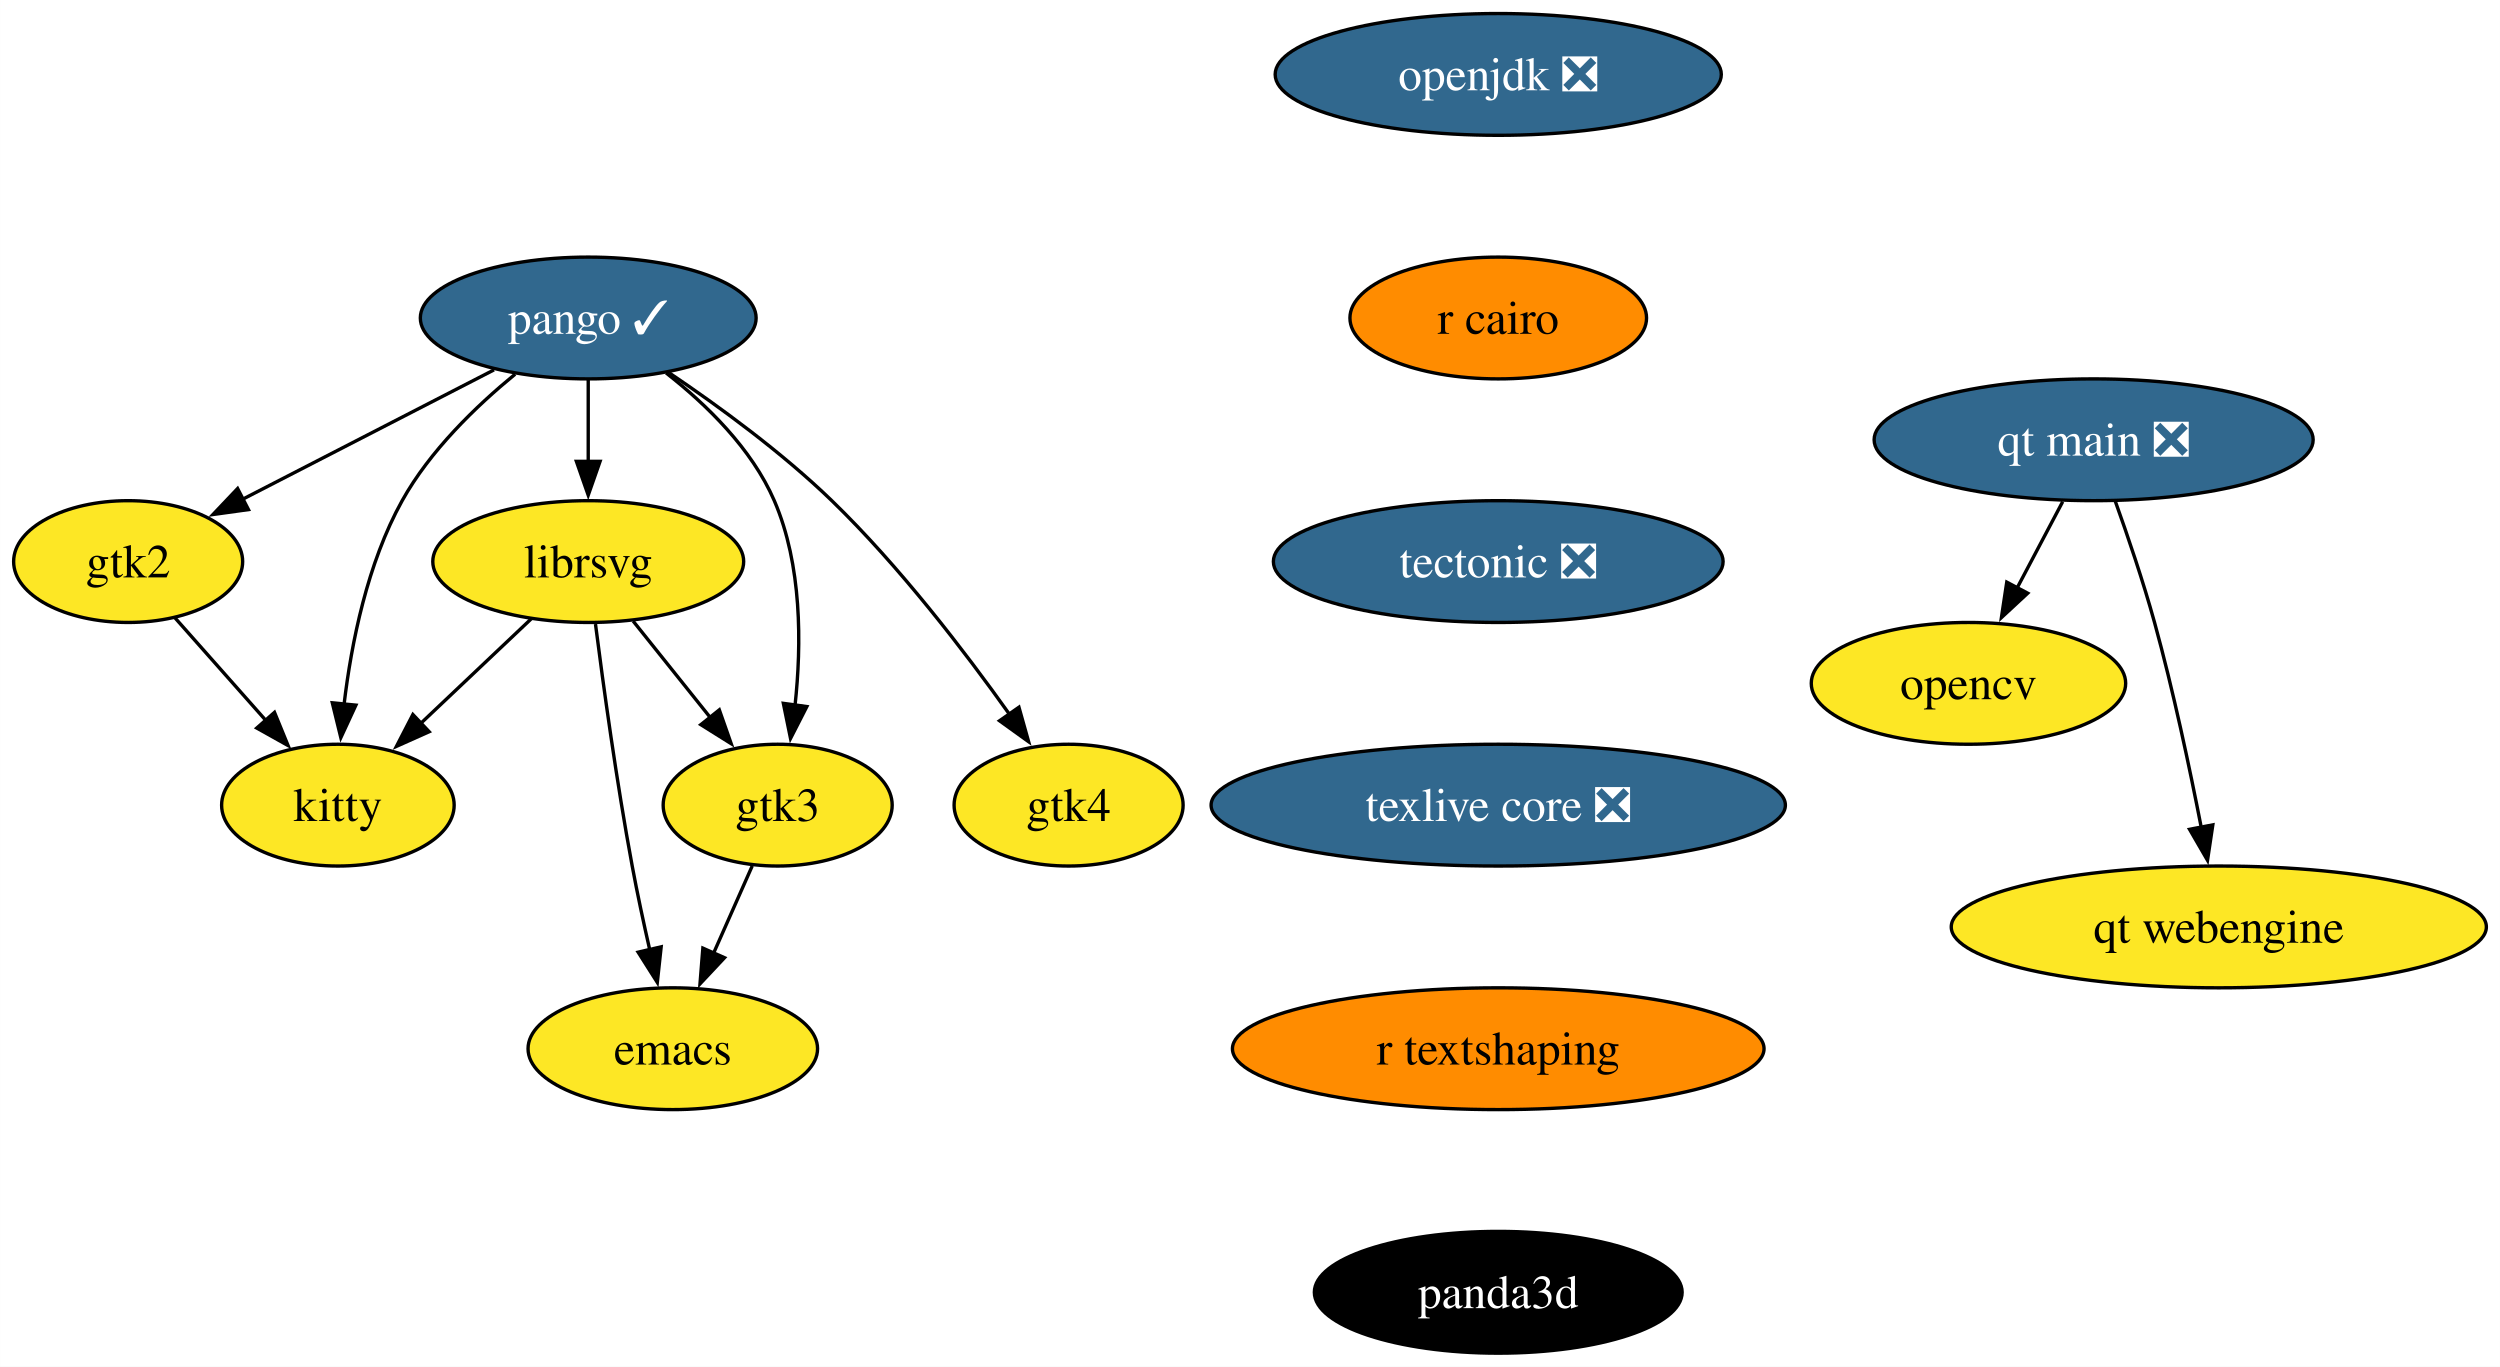
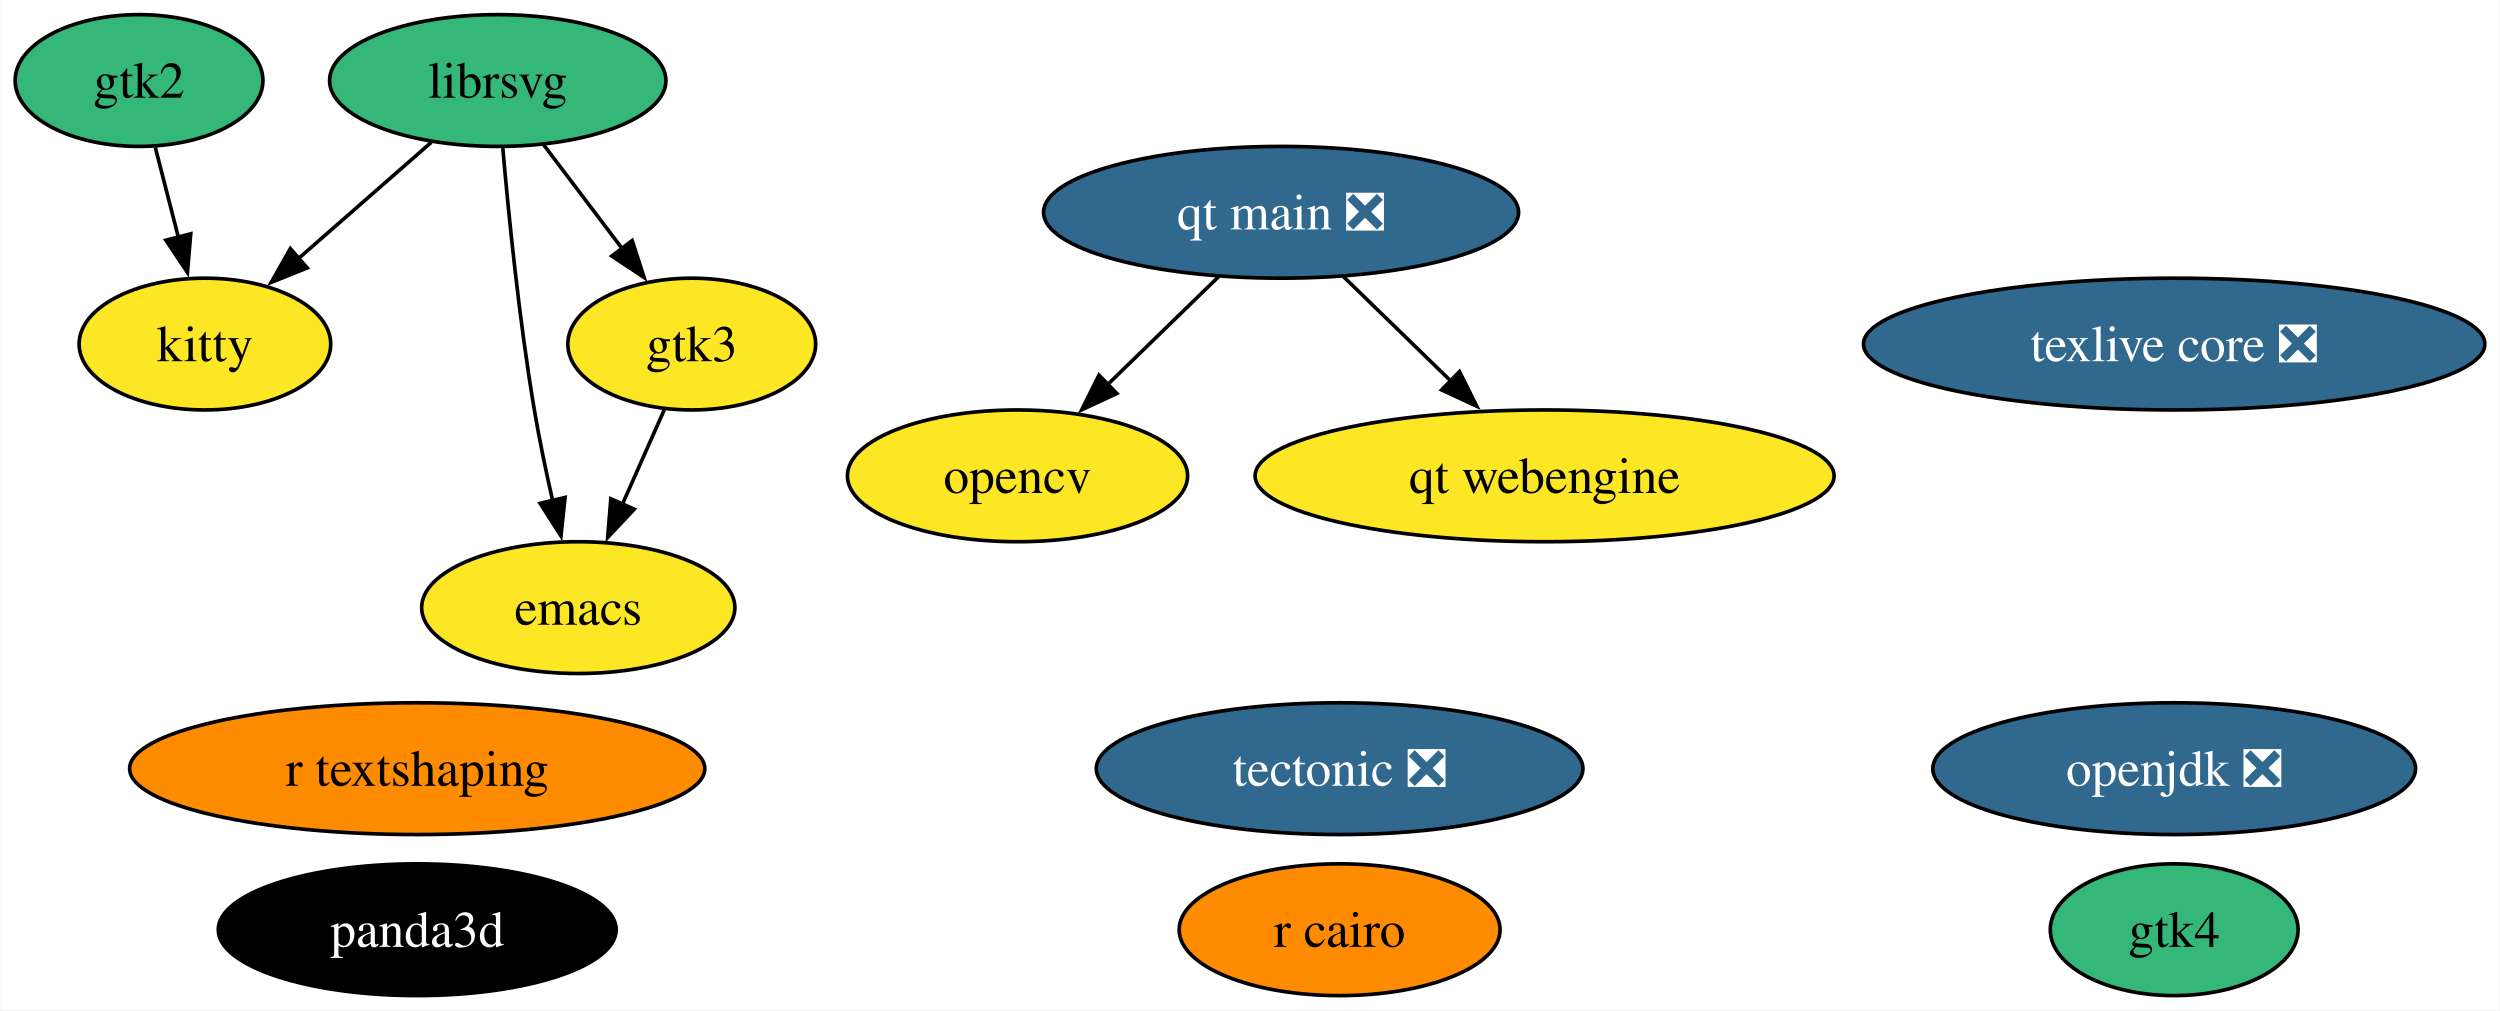
- <svg xmlns="http://www.w3.org/2000/svg" xmlns:xlink="http://www.w3.org/1999/xlink" width="739pt" height="404pt" viewBox="0.00 0.00 738.94 404.00">
-   <g id="graph0" class="graph" transform="scale(1 1) rotate(0) translate(4 400)">
-     <polygon fill="white" stroke="none" points="-4,4 -4,-400 734.94,-400 734.94,4 -4,4" />
+ <svg xmlns="http://www.w3.org/2000/svg" xmlns:xlink="http://www.w3.org/1999/xlink" width="683pt" height="276pt" viewBox="0.00 0.00 682.73 276.00">
+   <g id="graph0" class="graph" transform="scale(1 1) rotate(0) translate(4 272)">
+     <polygon fill="white" stroke="none" points="-4,4 -4,-272 678.73,-272 678.73,4 -4,4" />
    <g id="node1" class="node">
      <g id="a_node1">
        <a xlink:href="https://github.com/conda-forge/emacs-feedstock" xlink:title="emacs">
-           <ellipse fill="#fde725" stroke="black" cx="194.85" cy="-90" rx="42.79" ry="18" />
-           <text text-anchor="middle" x="194.85" y="-85.33" font-family="Times,serif" font-size="14.00">emacs</text>
+           <ellipse fill="#fde725" stroke="black" cx="153.85" cy="-106" rx="42.79" ry="18" />
+           <text text-anchor="middle" x="153.85" y="-101.33" font-family="Times,serif" font-size="14.00">emacs</text>
        </a>
      </g>
    </g>
    <g id="node2" class="node">
      <g id="a_node2">
        <a xlink:href="https://github.com/conda-forge/librsvg-feedstock" xlink:title="librsvg">
-           <ellipse fill="#fde725" stroke="black" cx="169.85" cy="-234" rx="45.95" ry="18" />
-           <text text-anchor="middle" x="169.85" y="-229.32" font-family="Times,serif" font-size="14.00">librsvg</text>
+           <ellipse fill="#35b779" stroke="black" cx="131.85" cy="-250" rx="45.95" ry="18" />
+           <text text-anchor="middle" x="131.85" y="-245.32" font-family="Times,serif" font-size="14.00">librsvg</text>
        </a>
      </g>
    </g>
    <g id="edge1" class="edge">
-       <path fill="none" stroke="black" d="M171.99,-215.54C174.29,-197.55 178.25,-168.72 182.85,-144 184.35,-135.9 186.23,-127.16 188.05,-119.15" />
-       <polygon fill="black" stroke="black" points="191.41,-120.12 190.27,-109.59 184.6,-118.54 191.41,-120.12" />
+       <path fill="none" stroke="black" d="M133.23,-231.53C134.8,-213.52 137.68,-184.68 141.85,-160 143.22,-151.87 145.05,-143.12 146.87,-135.12" />
+       <polygon fill="black" stroke="black" points="150.24,-136.1 149.12,-125.56 143.42,-134.49 150.24,-136.1" />
    </g>
-     <g id="node3" class="node">
-       <g id="a_node3">
+     <g id="node9" class="node">
+       <g id="a_node9">
        <a xlink:href="https://github.com/conda-forge/kitty-feedstock" xlink:title="kitty">
-           <ellipse fill="#fde725" stroke="black" cx="95.85" cy="-162" rx="34.37" ry="18" />
-           <text text-anchor="middle" x="95.85" y="-157.32" font-family="Times,serif" font-size="14.00">kitty</text>
+           <ellipse fill="#fde725" stroke="black" cx="51.85" cy="-178" rx="34.37" ry="18" />
+           <text text-anchor="middle" x="51.85" y="-173.32" font-family="Times,serif" font-size="14.00">kitty</text>
+         </a>
+       </g>
+     </g>
+     <g id="edge3" class="edge">
+       <path fill="none" stroke="black" d="M113.69,-233.12C102.97,-223.73 89.22,-211.7 77.4,-201.36" />
+       <polygon fill="black" stroke="black" points="79.8,-198.81 69.97,-194.86 75.19,-204.08 79.8,-198.81" />
+     </g>
+     <g id="node10" class="node">
+       <g id="a_node10">
+         <a xlink:href="https://github.com/conda-forge/gtk3-feedstock" xlink:title="gtk3">
+           <ellipse fill="#fde725" stroke="black" cx="184.85" cy="-178" rx="33.85" ry="18" />
+           <text text-anchor="middle" x="184.85" y="-173.32" font-family="Times,serif" font-size="14.00">gtk3</text>
        </a>
      </g>
    </g>
    <g id="edge2" class="edge">
-       <path fill="none" stroke="black" d="M153.05,-217.12C143.36,-207.95 131.01,-196.26 120.26,-186.09" />
-       <polygon fill="black" stroke="black" points="122.83,-183.71 113.16,-179.38 118.02,-188.79 122.83,-183.71" />
+       <path fill="none" stroke="black" d="M144.41,-232.41C150.83,-223.92 158.79,-213.41 165.94,-203.96" />
+       <polygon fill="black" stroke="black" points="168.58,-206.28 171.83,-196.19 163,-202.05 168.58,-206.28" />
+     </g>
+     <g id="node3" class="node">
+       <g id="a_node3">
+         <a xlink:href="https://github.com/conda-forge/opencv-feedstock" xlink:title="opencv">
+           <ellipse fill="#fde725" stroke="black" cx="273.85" cy="-142" rx="46.47" ry="18" />
+           <text text-anchor="middle" x="273.85" y="-137.32" font-family="Times,serif" font-size="14.00">opencv</text>
+         </a>
+       </g>
    </g>
    <g id="node4" class="node">
      <g id="a_node4">
-         <a xlink:href="https://github.com/conda-forge/gtk3-feedstock" xlink:title="gtk3">
-           <ellipse fill="#fde725" stroke="black" cx="225.85" cy="-162" rx="33.85" ry="18" />
-           <text text-anchor="middle" x="225.85" y="-157.32" font-family="Times,serif" font-size="14.00">gtk3</text>
+         <a xlink:href="https://github.com/conda-forge/openjdk-feedstock/pull/163" xlink:title="openjdk ❎">
+           <ellipse fill="#31688e" stroke="black" cx="589.85" cy="-62" rx="65.94" ry="18" />
+           <text text-anchor="middle" x="589.85" y="-57.33" font-family="Times,serif" font-size="14.00" fill="white">openjdk ❎</text>
        </a>
      </g>
    </g>
-     <g id="edge3" class="edge">
-       <path fill="none" stroke="black" d="M183.12,-216.41C189.91,-207.92 198.32,-197.41 205.88,-187.96" />
-       <polygon fill="black" stroke="black" points="208.6,-190.17 212.11,-180.17 203.13,-185.79 208.6,-190.17" />
-     </g>
-     <g id="edge4" class="edge">
-       <path fill="none" stroke="black" d="M218.34,-144.05C214.92,-136.32 210.77,-126.96 206.92,-118.27" />
-       <polygon fill="black" stroke="black" points="210.14,-116.9 202.89,-109.17 203.74,-119.73 210.14,-116.9" />
-     </g>
    <g id="node5" class="node">
      <g id="a_node5">
-         <a xlink:href="https://github.com/conda-forge/opencv-feedstock" xlink:title="opencv">
-           <ellipse fill="#fde725" stroke="black" cx="577.85" cy="-198" rx="46.47" ry="18" />
-           <text text-anchor="middle" x="577.85" y="-193.32" font-family="Times,serif" font-size="14.00">opencv</text>
+         <a xlink:href="https://github.com/conda-forge/r-cairo-feedstock" xlink:title="r cairo">
+           <ellipse fill="#ff8c00" stroke="black" cx="361.85" cy="-18" rx="43.84" ry="18" />
+           <text text-anchor="middle" x="361.85" y="-13.32" font-family="Times,serif" font-size="14.00">r cairo</text>
        </a>
      </g>
    </g>
    <g id="node6" class="node">
      <g id="a_node6">
-         <a xlink:href="https://github.com/conda-forge/openjdk-feedstock/pull/163" xlink:title="openjdk ❎">
-           <ellipse fill="#31688e" stroke="black" cx="438.85" cy="-378" rx="65.94" ry="18" />
-           <text text-anchor="middle" x="438.85" y="-373.32" font-family="Times,serif" font-size="14.00" fill="white">openjdk ❎</text>
+         <a xlink:href="https://github.com/conda-forge/tectonic-feedstock/pull/71" xlink:title="tectonic ❎">
+           <ellipse fill="#31688e" stroke="black" cx="361.85" cy="-62" rx="66.47" ry="18" />
+           <text text-anchor="middle" x="361.85" y="-57.33" font-family="Times,serif" font-size="14.00" fill="white">tectonic ❎</text>
        </a>
      </g>
    </g>
    <g id="node7" class="node">
      <g id="a_node7">
-         <a xlink:href="https://github.com/conda-forge/r-cairo-feedstock" xlink:title="r cairo">
-           <ellipse fill="#ff8c00" stroke="black" cx="438.85" cy="-306" rx="43.84" ry="18" />
-           <text text-anchor="middle" x="438.85" y="-301.32" font-family="Times,serif" font-size="14.00">r cairo</text>
-         </a>
-       </g>
-     </g>
-     <g id="node11" class="node">
-       <g id="a_node11">
-         <a xlink:href="https://github.com/conda-forge/tectonic-feedstock/pull/71" xlink:title="tectonic ❎">
-           <ellipse fill="#31688e" stroke="black" cx="438.85" cy="-234" rx="66.47" ry="18" />
-           <text text-anchor="middle" x="438.85" y="-229.32" font-family="Times,serif" font-size="14.00" fill="white">tectonic ❎</text>
+         <a xlink:href="https://github.com/conda-forge/texlive-core-feedstock/pull/93" xlink:title="texlive core ❎">
+           <ellipse fill="#31688e" stroke="black" cx="589.85" cy="-178" rx="84.88" ry="18" />
+           <text text-anchor="middle" x="589.85" y="-173.32" font-family="Times,serif" font-size="14.00" fill="white">texlive core ❎</text>
        </a>
      </g>
    </g>
    <g id="node8" class="node">
      <g id="a_node8">
-         <a xlink:href="https://github.com/conda-forge/pango-feedstock/pull/74" xlink:title="pango ✓">
-           <ellipse fill="#31688e" stroke="black" cx="169.85" cy="-306" rx="49.63" ry="18" />
-           <text text-anchor="middle" x="169.85" y="-301.32" font-family="Times,serif" font-size="14.00" fill="white">pango ✓</text>
+         <a xlink:href="https://github.com/conda-forge/gtk2-feedstock" xlink:title="gtk2">
+           <ellipse fill="#35b779" stroke="black" cx="33.85" cy="-250" rx="33.85" ry="18" />
+           <text text-anchor="middle" x="33.85" y="-245.32" font-family="Times,serif" font-size="14.00">gtk2</text>
        </a>
      </g>
    </g>
-     <g id="edge6" class="edge">
-       <path fill="none" stroke="black" d="M169.85,-287.7C169.85,-280.41 169.85,-271.73 169.85,-263.54" />
-       <polygon fill="black" stroke="black" points="173.35,-263.62 169.85,-253.62 166.35,-263.62 173.35,-263.62" />
+     <g id="edge4" class="edge">
+       <path fill="none" stroke="black" d="M38.3,-231.7C40.19,-224.32 42.45,-215.52 44.58,-207.25" />
+       <polygon fill="black" stroke="black" points="47.97,-208.13 47.07,-197.57 41.19,-206.38 47.97,-208.13" />
    </g>
-     <g id="edge7" class="edge">
-       <path fill="none" stroke="black" d="M148.25,-289.4C136.63,-279.88 123.03,-266.72 114.85,-252 104.57,-233.51 99.85,-210.01 97.68,-191.81" />
-       <polygon fill="black" stroke="black" points="101.17,-191.56 96.72,-181.95 94.2,-192.25 101.17,-191.56" />
+     <g id="edge5" class="edge">
+       <path fill="none" stroke="black" d="M177.34,-160.05C173.92,-152.32 169.77,-142.96 165.92,-134.27" />
+       <polygon fill="black" stroke="black" points="169.14,-132.9 161.89,-125.17 162.74,-135.73 169.14,-132.9" />
    </g>
-     <g id="edge8" class="edge">
-       <path fill="none" stroke="black" d="M192.87,-289.75C204.8,-280.42 218.22,-267.34 224.85,-252 233.05,-233.01 232.94,-209.53 230.98,-191.47" />
-       <polygon fill="black" stroke="black" points="234.47,-191.14 229.65,-181.71 227.53,-192.09 234.47,-191.14" />
-     </g>
-     <g id="node9" class="node">
-       <g id="a_node9">
-         <a xlink:href="https://github.com/conda-forge/gtk2-feedstock" xlink:title="gtk2">
-           <ellipse fill="#fde725" stroke="black" cx="33.85" cy="-234" rx="33.85" ry="18" />
-           <text text-anchor="middle" x="33.85" y="-229.32" font-family="Times,serif" font-size="14.00">gtk2</text>
+     <g id="node11" class="node">
+       <g id="a_node11">
+         <a xlink:href="https://github.com/conda-forge/r-textshaping-feedstock" xlink:title="r textshaping">
+           <ellipse fill="#ff8c00" stroke="black" cx="109.85" cy="-62" rx="78.57" ry="18" />
+           <text text-anchor="middle" x="109.85" y="-57.33" font-family="Times,serif" font-size="14.00">r textshaping</text>
        </a>
      </g>
    </g>
-     <g id="edge9" class="edge">
-       <path fill="none" stroke="black" d="M142,-290.67C120.43,-279.57 90.47,-264.15 67.55,-252.35" />
-       <polygon fill="black" stroke="black" points="69.41,-249.37 58.92,-247.91 66.21,-255.59 69.41,-249.37" />
-     </g>
-     <g id="node10" class="node">
-       <g id="a_node10">
-         <a xlink:href="https://github.com/conda-forge/gtk4-feedstock" xlink:title="gtk4">
-           <ellipse fill="#fde725" stroke="black" cx="311.85" cy="-162" rx="33.85" ry="18" />
-           <text text-anchor="middle" x="311.85" y="-157.32" font-family="Times,serif" font-size="14.00">gtk4</text>
-         </a>
-       </g>
-     </g>
-     <g id="edge10" class="edge">
-       <path fill="none" stroke="black" d="M193.8,-289.77C208.45,-279.9 227.13,-266.25 241.85,-252 261.83,-232.64 281.12,-207.48 294.37,-188.85" />
-       <polygon fill="black" stroke="black" points="297.17,-190.95 300.03,-180.75 291.43,-186.94 297.17,-190.95" />
-     </g>
-     <g id="edge11" class="edge">
-       <path fill="none" stroke="black" d="M47.61,-217.46C55.55,-208.49 65.72,-197.02 74.66,-186.92" />
-       <polygon fill="black" stroke="black" points="77.11,-189.43 81.12,-179.62 71.87,-184.79 77.11,-189.43" />
-     </g>
    <g id="node12" class="node">
      <g id="a_node12">
-         <a xlink:href="https://github.com/conda-forge/texlive-core-feedstock/pull/93" xlink:title="texlive core ❎">
-           <ellipse fill="#31688e" stroke="black" cx="438.85" cy="-162" rx="84.88" ry="18" />
-           <text text-anchor="middle" x="438.85" y="-157.32" font-family="Times,serif" font-size="14.00" fill="white">texlive core ❎</text>
+         <a xlink:href="https://github.com/conda-forge/panda3d-feedstock" xlink:title="panda3d">
+           <ellipse fill="#000000" stroke="black" cx="109.85" cy="-18" rx="54.36" ry="18" />
+           <text text-anchor="middle" x="109.85" y="-13.32" font-family="Times,serif" font-size="14.00" fill="white">panda3d</text>
        </a>
      </g>
    </g>
    <g id="node13" class="node">
      <g id="a_node13">
-         <a xlink:href="https://github.com/conda-forge/r-textshaping-feedstock" xlink:title="r textshaping">
-           <ellipse fill="#ff8c00" stroke="black" cx="438.85" cy="-90" rx="78.57" ry="18" />
-           <text text-anchor="middle" x="438.85" y="-85.33" font-family="Times,serif" font-size="14.00">r textshaping</text>
+         <a xlink:href="https://github.com/conda-forge/gtk4-feedstock" xlink:title="gtk4">
+           <ellipse fill="#35b779" stroke="black" cx="589.85" cy="-18" rx="33.85" ry="18" />
+           <text text-anchor="middle" x="589.85" y="-13.32" font-family="Times,serif" font-size="14.00">gtk4</text>
        </a>
      </g>
    </g>
    <g id="node14" class="node">
      <g id="a_node14">
-         <a xlink:href="https://github.com/conda-forge/panda3d-feedstock" xlink:title="panda3d">
-           <ellipse fill="#000000" stroke="black" cx="438.85" cy="-18" rx="54.36" ry="18" />
-           <text text-anchor="middle" x="438.85" y="-13.32" font-family="Times,serif" font-size="14.00" fill="white">panda3d</text>
+         <a xlink:href="https://github.com/conda-forge/qt-main-feedstock/pull/276" xlink:title="qt main ❎">
+           <ellipse fill="#31688e" stroke="black" cx="345.85" cy="-214" rx="64.89" ry="18" />
+           <text text-anchor="middle" x="345.85" y="-209.32" font-family="Times,serif" font-size="14.00" fill="white">qt main ❎</text>
        </a>
      </g>
    </g>
+     <g id="edge6" class="edge">
+       <path fill="none" stroke="black" d="M328.78,-196.41C319.69,-187.57 308.33,-176.53 298.32,-166.79" />
+       <polygon fill="black" stroke="black" points="300.99,-164.5 291.38,-160.04 296.11,-169.52 300.99,-164.5" />
+     </g>
    <g id="node15" class="node">
      <g id="a_node15">
-         <a xlink:href="https://github.com/conda-forge/qt-main-feedstock/pull/276" xlink:title="qt main ❎">
-           <ellipse fill="#31688e" stroke="black" cx="614.85" cy="-270" rx="64.89" ry="18" />
-           <text text-anchor="middle" x="614.85" y="-265.32" font-family="Times,serif" font-size="14.00" fill="white">qt main ❎</text>
+         <a xlink:href="https://github.com/conda-forge/qt-webengine-feedstock" xlink:title="qt webengine">
+           <ellipse fill="#fde725" stroke="black" cx="417.85" cy="-142" rx="79.09" ry="18" />
+           <text text-anchor="middle" x="417.85" y="-137.32" font-family="Times,serif" font-size="14.00">qt webengine</text>
        </a>
      </g>
    </g>
-     <g id="edge16" class="edge">
-       <path fill="none" stroke="black" d="M605.7,-251.7C601.62,-243.98 596.72,-234.71 592.18,-226.11" />
-       <polygon fill="black" stroke="black" points="595.36,-224.65 587.59,-217.44 589.17,-227.92 595.36,-224.65" />
-     </g>
-     <g id="node16" class="node">
-       <g id="a_node16">
-         <a xlink:href="https://github.com/conda-forge/qt-webengine-feedstock" xlink:title="qt webengine">
-           <ellipse fill="#fde725" stroke="black" cx="651.85" cy="-126" rx="79.09" ry="18" />
-           <text text-anchor="middle" x="651.85" y="-121.33" font-family="Times,serif" font-size="14.00">qt webengine</text>
-         </a>
-       </g>
-     </g>
-     <g id="edge17" class="edge">
-       <path fill="none" stroke="black" d="M621.2,-251.97C624.9,-241.66 629.49,-228.18 632.85,-216 638.37,-195.95 643.24,-172.99 646.66,-155.41" />
-       <polygon fill="black" stroke="black" points="650.08,-156.17 648.51,-145.69 643.2,-154.86 650.08,-156.17" />
+     <g id="edge7" class="edge">
+       <path fill="none" stroke="black" d="M362.91,-196.41C371.66,-187.91 382.49,-177.37 392.22,-167.91" />
+       <polygon fill="black" stroke="black" points="394.59,-170.49 399.32,-161.01 389.71,-165.47 394.59,-170.49" />
    </g>
  </g>
</svg>
